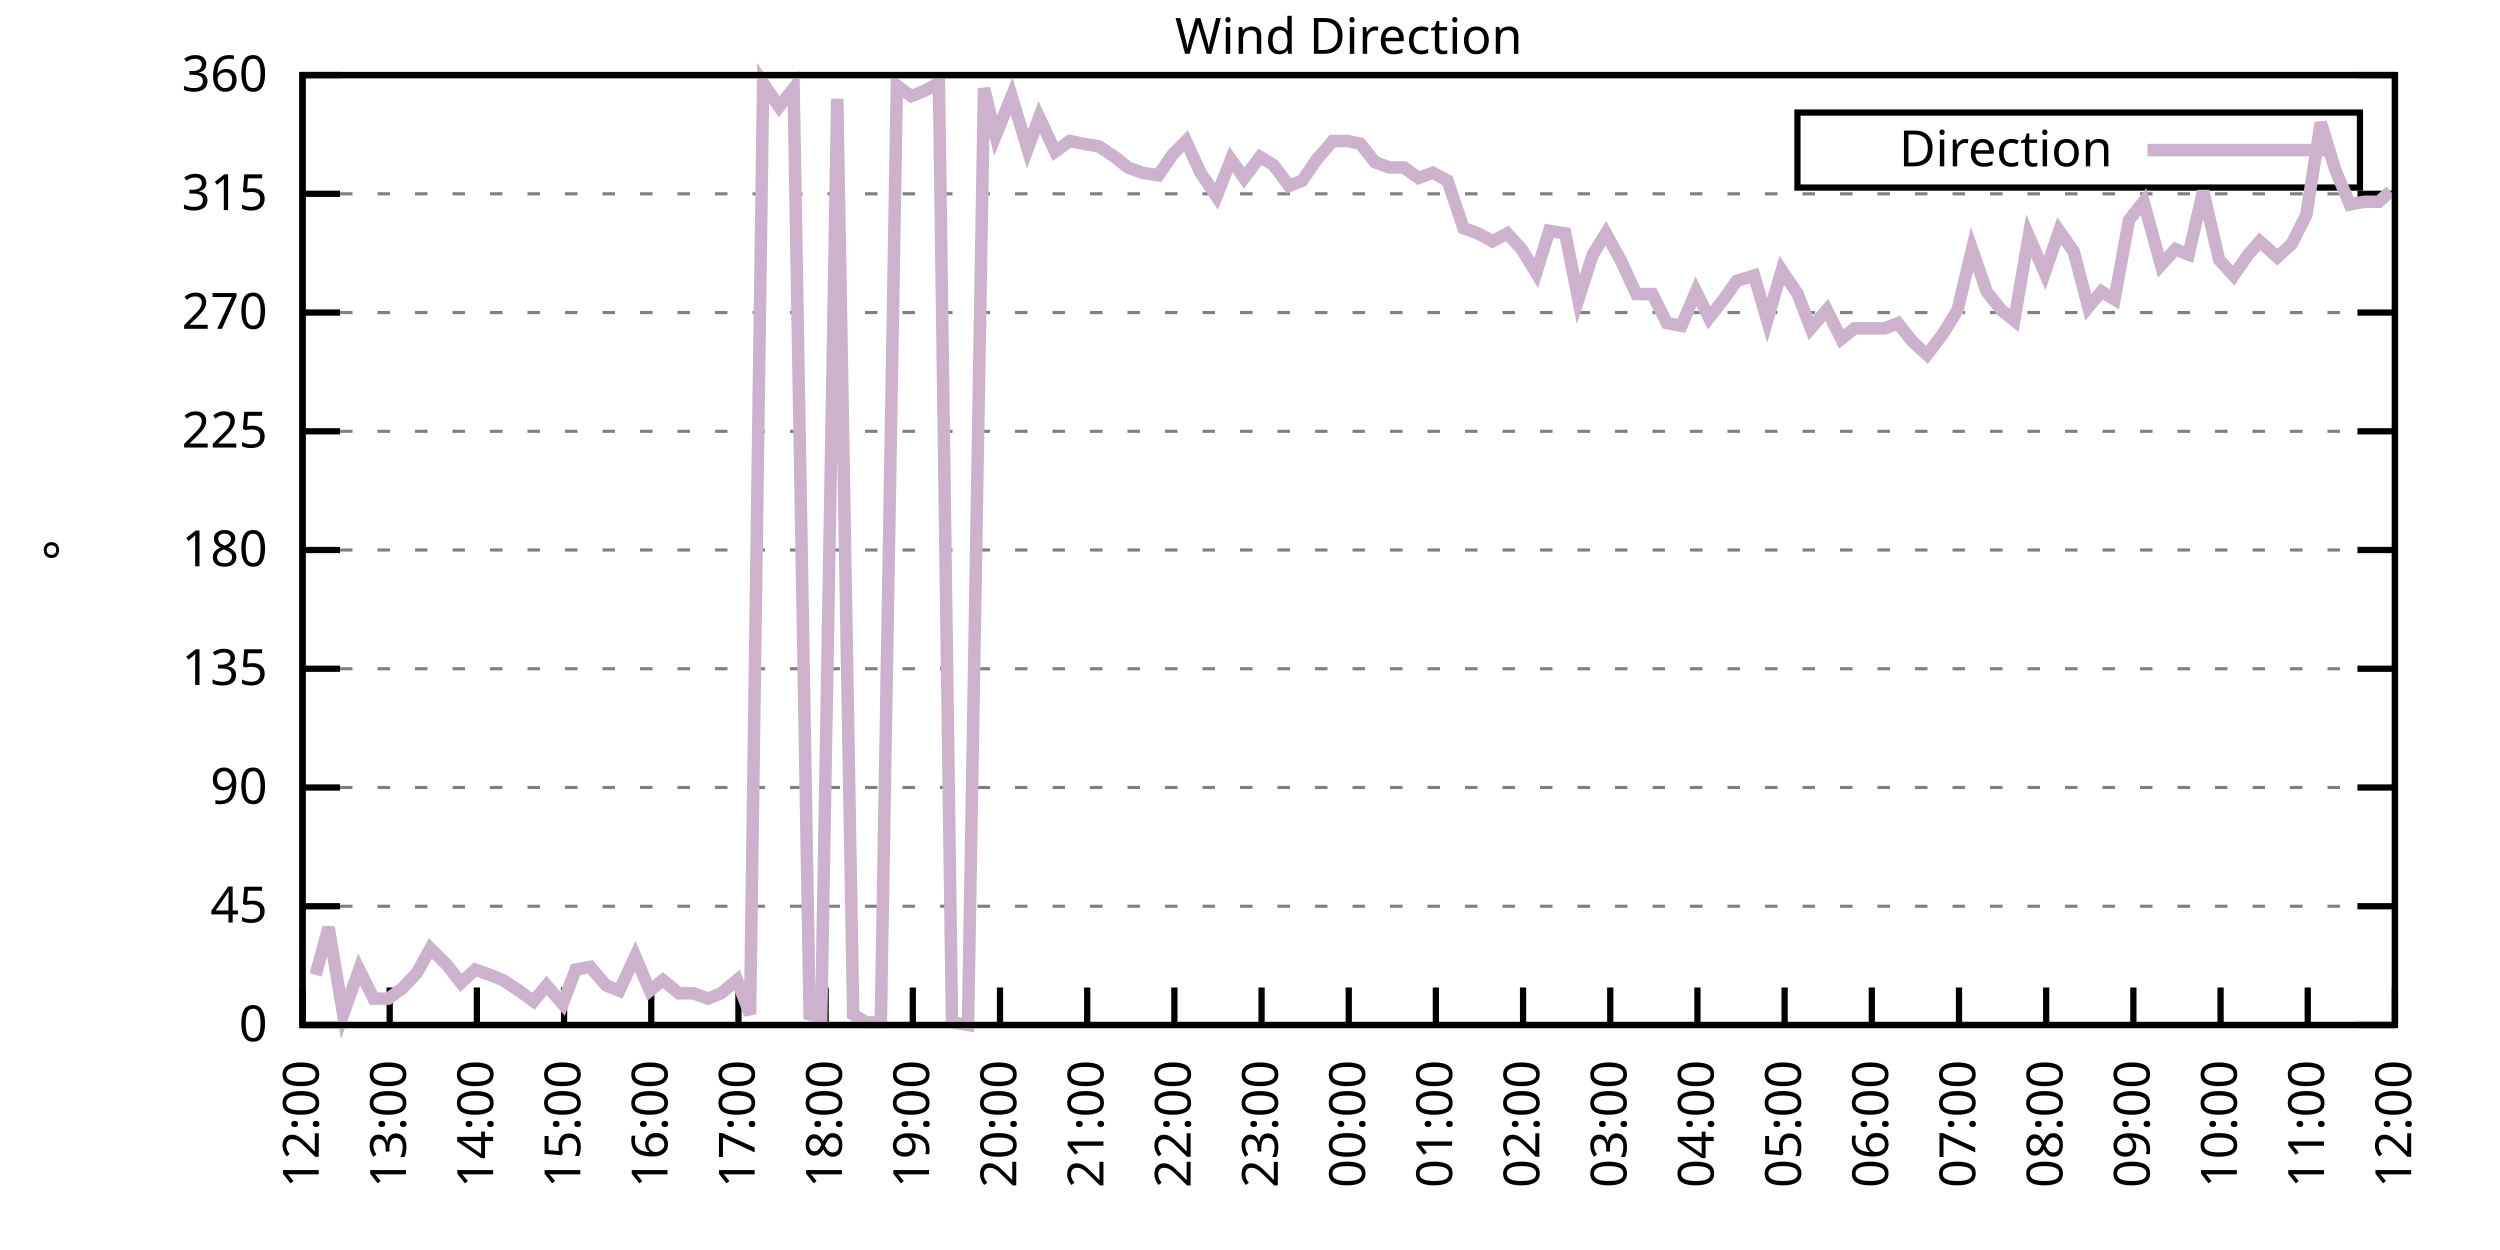
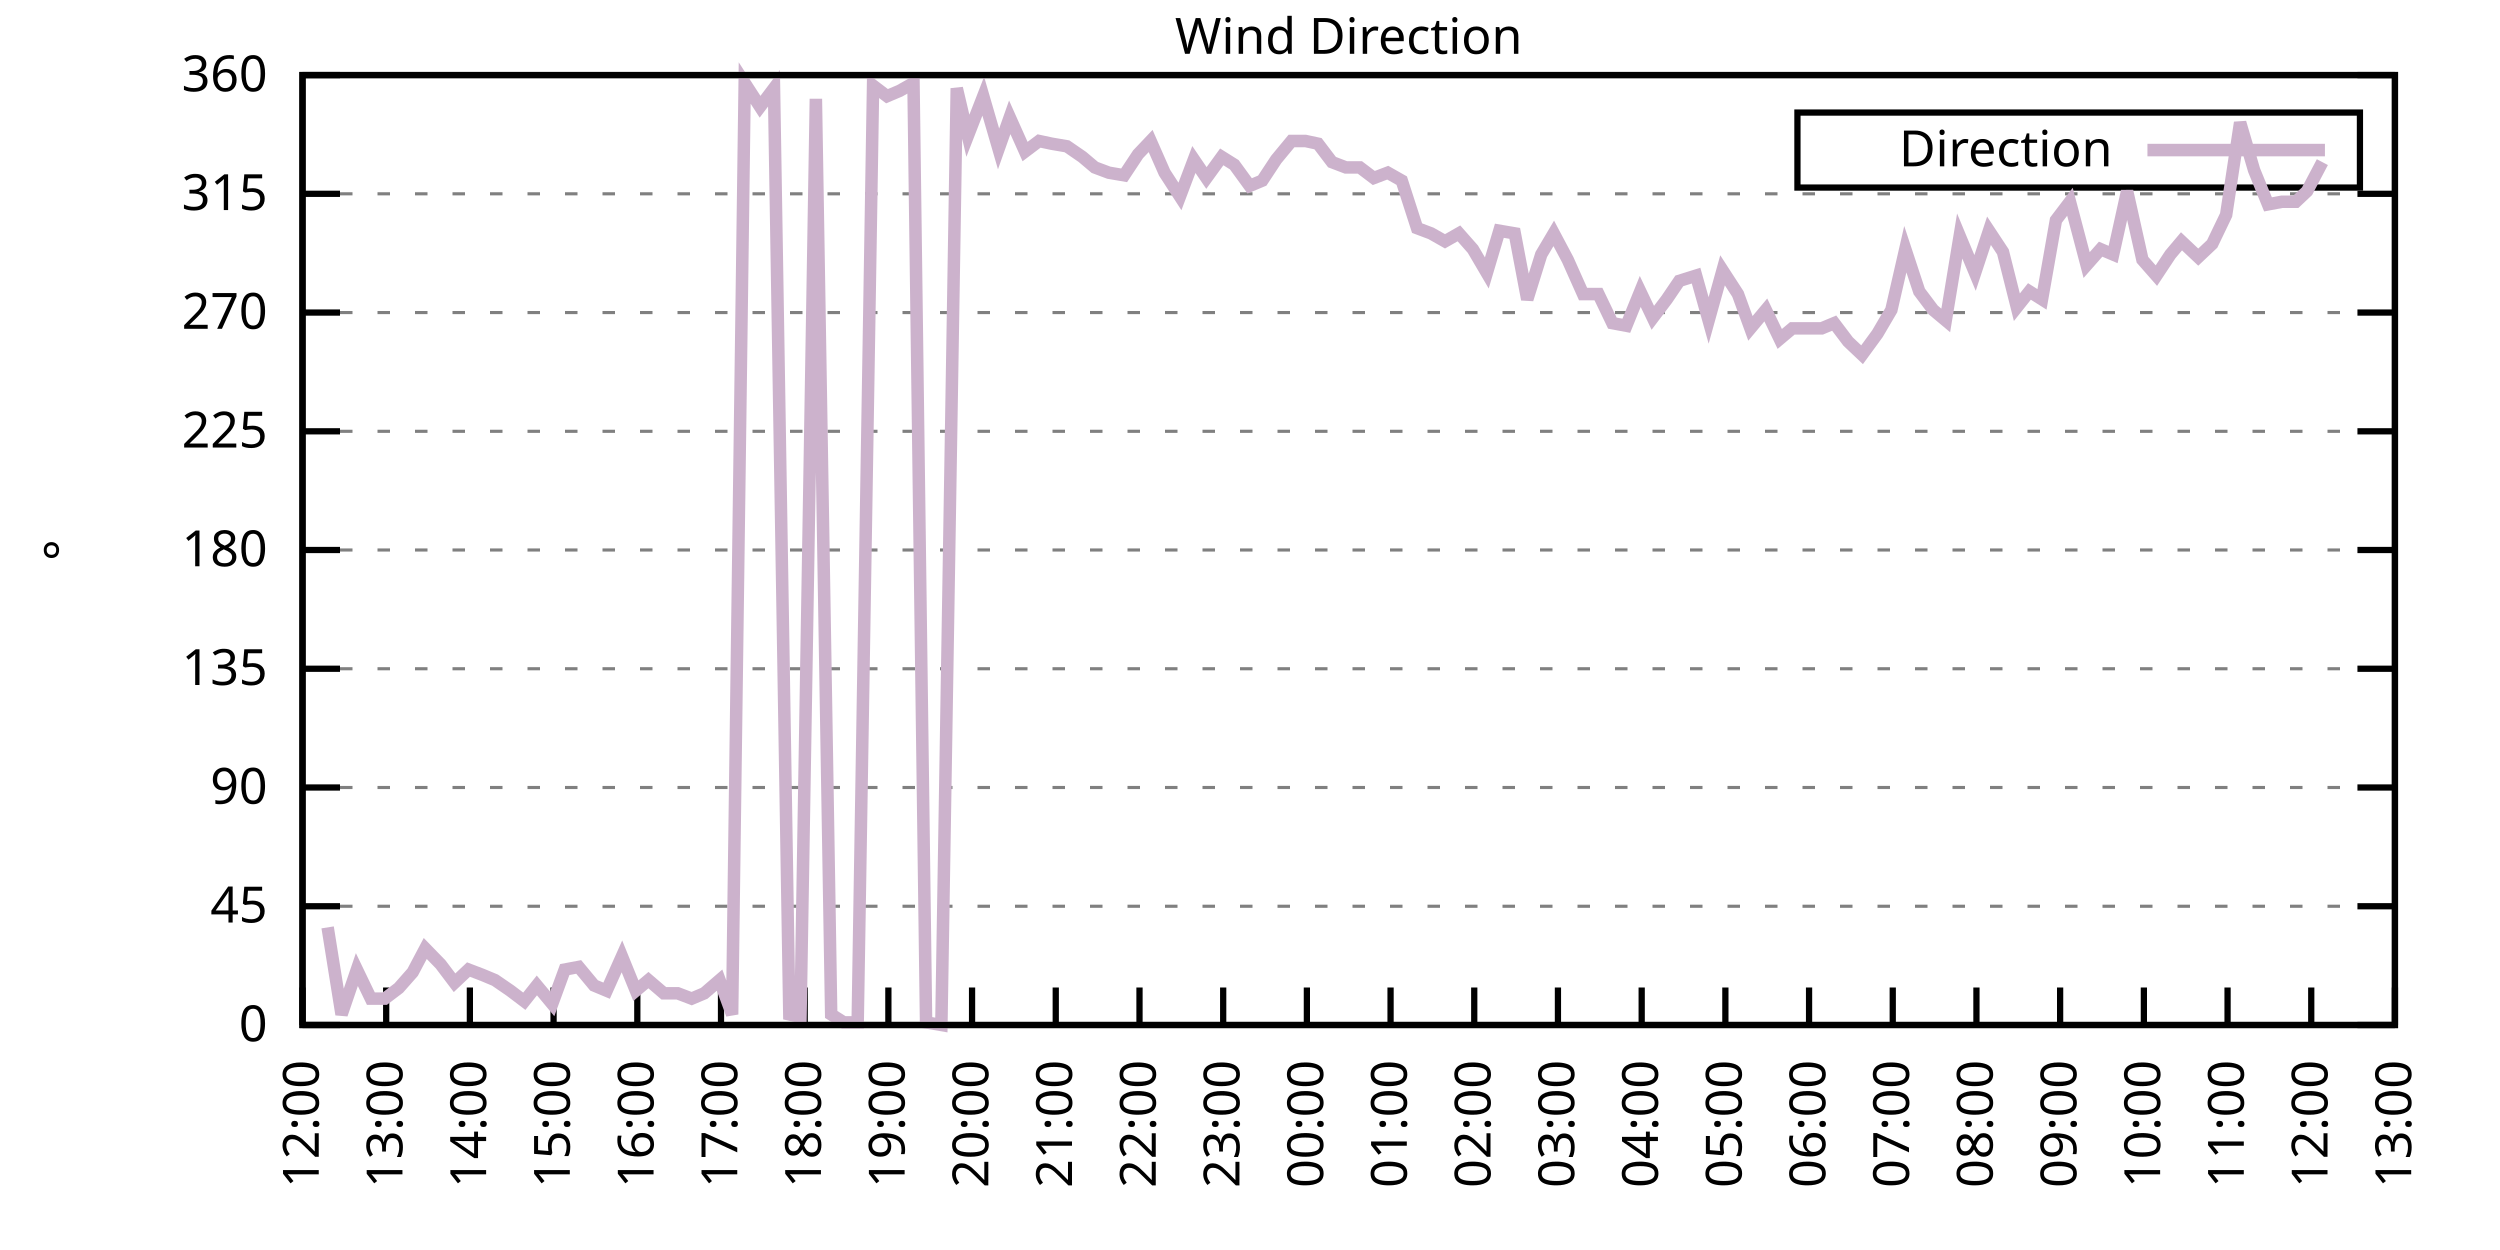
<svg xmlns="http://www.w3.org/2000/svg" xmlns:xlink="http://www.w3.org/1999/xlink" width="400" height="200" viewBox="0 0 400 200">
  <g id="gnuplot_canvas">
    <rect x="0" y="0" width="400" height="200" fill="none" />
    <defs>
      <circle id="gpDot" r="0.5" stroke-width="0.5" stroke="currentColor" />
      <path id="gpPt0" stroke-width="0.333" stroke="currentColor" d="M-1,0 h2 M0,-1 v2" />
      <path id="gpPt1" stroke-width="0.333" stroke="currentColor" d="M-1,-1 L1,1 M1,-1 L-1,1" />
      <path id="gpPt2" stroke-width="0.333" stroke="currentColor" d="M-1,0 L1,0 M0,-1 L0,1 M-1,-1 L1,1 M-1,1 L1,-1" />
      <rect id="gpPt3" stroke-width="0.333" stroke="currentColor" x="-1" y="-1" width="2" height="2" />
      <rect id="gpPt4" stroke-width="0.333" stroke="currentColor" fill="currentColor" x="-1" y="-1" width="2" height="2" />
      <circle id="gpPt5" stroke-width="0.333" stroke="currentColor" cx="0" cy="0" r="1" />
      <use xlink:href="#gpPt5" id="gpPt6" fill="currentColor" stroke="none" />
      <path id="gpPt7" stroke-width="0.333" stroke="currentColor" d="M0,-1.33 L-1.33,0.67 L1.33,0.67 z" />
      <use xlink:href="#gpPt7" id="gpPt8" fill="currentColor" stroke="none" />
      <use xlink:href="#gpPt7" id="gpPt9" stroke="currentColor" transform="rotate(180)" />
      <use xlink:href="#gpPt9" id="gpPt10" fill="currentColor" stroke="none" />
      <use xlink:href="#gpPt3" id="gpPt11" stroke="currentColor" transform="rotate(45)" />
      <use xlink:href="#gpPt11" id="gpPt12" fill="currentColor" stroke="none" />
      <path id="gpPt13" stroke-width="0.333" stroke="currentColor" d="M0,1.330 L1.265,0.411 L0.782,-1.067 L-0.782,-1.076 L-1.265,0.411 z" />
      <use xlink:href="#gpPt13" id="gpPt14" fill="currentColor" stroke="none" />
      <filter id="textbox" filterUnits="objectBoundingBox" x="0" y="0" height="1" width="1">
        <feFlood flood-color="white" flood-opacity="1" result="bgnd" />
        <feComposite in="SourceGraphic" in2="bgnd" operator="atop" />
      </filter>
      <filter id="greybox" filterUnits="objectBoundingBox" x="0" y="0" height="1" width="1">
        <feFlood flood-color="lightgrey" flood-opacity="1" result="grey" />
        <feComposite in="SourceGraphic" in2="grey" operator="atop" />
      </filter>
    </defs>
    <g fill="none" color="white" stroke="currentColor" stroke-width="1.00" stroke-linecap="butt" stroke-linejoin="miter">
</g>
    <g fill="none" color="black" stroke="currentColor" stroke-width="1.00" stroke-linecap="butt" stroke-linejoin="miter">
      <g stroke="none" shape-rendering="crispEdges">
        <polygon fill="rgb(255, 255, 255)" points="48.40,164.00 383.18,164.00 383.18,12.02 48.40,12.02 " />
      </g>
    </g>
    <g fill="none" color="black" stroke="currentColor" stroke-width="1.00" stroke-linecap="butt" stroke-linejoin="miter">
</g>
    <g fill="none" color="black" stroke="black" stroke-width="0.50" stroke-linecap="butt" stroke-linejoin="miter">
</g>
    <g fill="none" color="gray" stroke="currentColor" stroke-width="0.50" stroke-linecap="butt" stroke-linejoin="miter">
      <path stroke="gray" stroke-dasharray="2,4" class="gridline" d="M48.40,164.00 L383.19,164.00  " />
    </g>
    <g fill="none" color="gray" stroke="gray" stroke-width="1.00" stroke-linecap="butt" stroke-linejoin="miter">
</g>
    <g fill="none" color="black" stroke="currentColor" stroke-width="1.00" stroke-linecap="butt" stroke-linejoin="miter">
      <path stroke="black" d="M48.40,164.00 L54.40,164.00 M383.19,164.00 L377.19,164.00  " />
      <g transform="translate(42.80,166.60)" stroke="none" fill="black" font-family="Sans" font-size="8.00" text-anchor="end">
        <text>
          <tspan font-family="Sans"> 0</tspan>
        </text>
      </g>
    </g>
    <g fill="none" color="black" stroke="currentColor" stroke-width="1.00" stroke-linecap="butt" stroke-linejoin="miter">
</g>
    <g fill="none" color="black" stroke="black" stroke-width="0.50" stroke-linecap="butt" stroke-linejoin="miter">
</g>
    <g fill="none" color="gray" stroke="currentColor" stroke-width="0.50" stroke-linecap="butt" stroke-linejoin="miter">
      <path stroke="gray" stroke-dasharray="2,4" class="gridline" d="M48.40,145.00 L383.19,145.00  " />
    </g>
    <g fill="none" color="gray" stroke="gray" stroke-width="1.00" stroke-linecap="butt" stroke-linejoin="miter">
</g>
    <g fill="none" color="black" stroke="currentColor" stroke-width="1.00" stroke-linecap="butt" stroke-linejoin="miter">
      <path stroke="black" d="M48.40,145.00 L54.40,145.00 M383.19,145.00 L377.19,145.00  " />
      <g transform="translate(42.80,147.60)" stroke="none" fill="black" font-family="Sans" font-size="8.00" text-anchor="end">
        <text>
          <tspan font-family="Sans"> 45</tspan>
        </text>
      </g>
    </g>
    <g fill="none" color="black" stroke="currentColor" stroke-width="1.00" stroke-linecap="butt" stroke-linejoin="miter">
</g>
    <g fill="none" color="black" stroke="black" stroke-width="0.50" stroke-linecap="butt" stroke-linejoin="miter">
</g>
    <g fill="none" color="gray" stroke="currentColor" stroke-width="0.50" stroke-linecap="butt" stroke-linejoin="miter">
      <path stroke="gray" stroke-dasharray="2,4" class="gridline" d="M48.40,126.00 L383.19,126.00  " />
    </g>
    <g fill="none" color="gray" stroke="gray" stroke-width="1.00" stroke-linecap="butt" stroke-linejoin="miter">
</g>
    <g fill="none" color="black" stroke="currentColor" stroke-width="1.00" stroke-linecap="butt" stroke-linejoin="miter">
      <path stroke="black" d="M48.40,126.00 L54.40,126.00 M383.19,126.00 L377.19,126.00  " />
      <g transform="translate(42.80,128.60)" stroke="none" fill="black" font-family="Sans" font-size="8.00" text-anchor="end">
        <text>
          <tspan font-family="Sans"> 90</tspan>
        </text>
      </g>
    </g>
    <g fill="none" color="black" stroke="currentColor" stroke-width="1.00" stroke-linecap="butt" stroke-linejoin="miter">
</g>
    <g fill="none" color="black" stroke="black" stroke-width="0.50" stroke-linecap="butt" stroke-linejoin="miter">
</g>
    <g fill="none" color="gray" stroke="currentColor" stroke-width="0.50" stroke-linecap="butt" stroke-linejoin="miter">
      <path stroke="gray" stroke-dasharray="2,4" class="gridline" d="M48.40,107.00 L383.19,107.00  " />
    </g>
    <g fill="none" color="gray" stroke="gray" stroke-width="1.00" stroke-linecap="butt" stroke-linejoin="miter">
</g>
    <g fill="none" color="black" stroke="currentColor" stroke-width="1.00" stroke-linecap="butt" stroke-linejoin="miter">
      <path stroke="black" d="M48.40,107.00 L54.40,107.00 M383.19,107.00 L377.19,107.00  " />
      <g transform="translate(42.80,109.60)" stroke="none" fill="black" font-family="Sans" font-size="8.00" text-anchor="end">
        <text>
          <tspan font-family="Sans"> 135</tspan>
        </text>
      </g>
    </g>
    <g fill="none" color="black" stroke="currentColor" stroke-width="1.00" stroke-linecap="butt" stroke-linejoin="miter">
</g>
    <g fill="none" color="black" stroke="black" stroke-width="0.50" stroke-linecap="butt" stroke-linejoin="miter">
</g>
    <g fill="none" color="gray" stroke="currentColor" stroke-width="0.50" stroke-linecap="butt" stroke-linejoin="miter">
      <path stroke="gray" stroke-dasharray="2,4" class="gridline" d="M48.40,88.00 L383.19,88.00  " />
    </g>
    <g fill="none" color="gray" stroke="gray" stroke-width="1.00" stroke-linecap="butt" stroke-linejoin="miter">
</g>
    <g fill="none" color="black" stroke="currentColor" stroke-width="1.00" stroke-linecap="butt" stroke-linejoin="miter">
      <path stroke="black" d="M48.40,88.00 L54.40,88.00 M383.19,88.00 L377.19,88.00  " />
      <g transform="translate(42.80,90.60)" stroke="none" fill="black" font-family="Sans" font-size="8.00" text-anchor="end">
        <text>
          <tspan font-family="Sans"> 180</tspan>
        </text>
      </g>
    </g>
    <g fill="none" color="black" stroke="currentColor" stroke-width="1.00" stroke-linecap="butt" stroke-linejoin="miter">
</g>
    <g fill="none" color="black" stroke="black" stroke-width="0.50" stroke-linecap="butt" stroke-linejoin="miter">
</g>
    <g fill="none" color="gray" stroke="currentColor" stroke-width="0.50" stroke-linecap="butt" stroke-linejoin="miter">
      <path stroke="gray" stroke-dasharray="2,4" class="gridline" d="M48.40,69.01 L383.19,69.01  " />
    </g>
    <g fill="none" color="gray" stroke="gray" stroke-width="1.00" stroke-linecap="butt" stroke-linejoin="miter">
</g>
    <g fill="none" color="black" stroke="currentColor" stroke-width="1.00" stroke-linecap="butt" stroke-linejoin="miter">
      <path stroke="black" d="M48.40,69.01 L54.40,69.01 M383.19,69.01 L377.19,69.01  " />
      <g transform="translate(42.80,71.61)" stroke="none" fill="black" font-family="Sans" font-size="8.00" text-anchor="end">
        <text>
          <tspan font-family="Sans"> 225</tspan>
        </text>
      </g>
    </g>
    <g fill="none" color="black" stroke="currentColor" stroke-width="1.00" stroke-linecap="butt" stroke-linejoin="miter">
</g>
    <g fill="none" color="black" stroke="black" stroke-width="0.50" stroke-linecap="butt" stroke-linejoin="miter">
</g>
    <g fill="none" color="gray" stroke="currentColor" stroke-width="0.50" stroke-linecap="butt" stroke-linejoin="miter">
      <path stroke="gray" stroke-dasharray="2,4" class="gridline" d="M48.40,50.01 L383.19,50.01  " />
    </g>
    <g fill="none" color="gray" stroke="gray" stroke-width="1.00" stroke-linecap="butt" stroke-linejoin="miter">
</g>
    <g fill="none" color="black" stroke="currentColor" stroke-width="1.00" stroke-linecap="butt" stroke-linejoin="miter">
      <path stroke="black" d="M48.40,50.01 L54.40,50.01 M383.19,50.01 L377.19,50.01  " />
      <g transform="translate(42.80,52.61)" stroke="none" fill="black" font-family="Sans" font-size="8.00" text-anchor="end">
        <text>
          <tspan font-family="Sans"> 270</tspan>
        </text>
      </g>
    </g>
    <g fill="none" color="black" stroke="currentColor" stroke-width="1.00" stroke-linecap="butt" stroke-linejoin="miter">
</g>
    <g fill="none" color="black" stroke="black" stroke-width="0.50" stroke-linecap="butt" stroke-linejoin="miter">
</g>
    <g fill="none" color="gray" stroke="currentColor" stroke-width="0.50" stroke-linecap="butt" stroke-linejoin="miter">
      <path stroke="gray" stroke-dasharray="2,4" class="gridline" d="M48.40,31.01 L383.19,31.01  " />
    </g>
    <g fill="none" color="gray" stroke="gray" stroke-width="1.00" stroke-linecap="butt" stroke-linejoin="miter">
</g>
    <g fill="none" color="black" stroke="currentColor" stroke-width="1.00" stroke-linecap="butt" stroke-linejoin="miter">
      <path stroke="black" d="M48.40,31.01 L54.40,31.01 M383.19,31.01 L377.19,31.01  " />
      <g transform="translate(42.80,33.61)" stroke="none" fill="black" font-family="Sans" font-size="8.00" text-anchor="end">
        <text>
          <tspan font-family="Sans"> 315</tspan>
        </text>
      </g>
    </g>
    <g fill="none" color="black" stroke="currentColor" stroke-width="1.00" stroke-linecap="butt" stroke-linejoin="miter">
</g>
    <g fill="none" color="black" stroke="black" stroke-width="0.50" stroke-linecap="butt" stroke-linejoin="miter">
</g>
    <g fill="none" color="gray" stroke="currentColor" stroke-width="0.50" stroke-linecap="butt" stroke-linejoin="miter">
      <path stroke="gray" stroke-dasharray="2,4" class="gridline" d="M48.40,12.01 L383.19,12.01  " />
    </g>
    <g fill="none" color="gray" stroke="gray" stroke-width="1.00" stroke-linecap="butt" stroke-linejoin="miter">
</g>
    <g fill="none" color="black" stroke="currentColor" stroke-width="1.00" stroke-linecap="butt" stroke-linejoin="miter">
      <path stroke="black" d="M48.40,12.01 L54.40,12.01 M383.19,12.01 L377.19,12.01  " />
      <g transform="translate(42.80,14.61)" stroke="none" fill="black" font-family="Sans" font-size="8.00" text-anchor="end">
        <text>
          <tspan font-family="Sans"> 360</tspan>
        </text>
      </g>
    </g>
    <g fill="none" color="black" stroke="currentColor" stroke-width="1.00" stroke-linecap="butt" stroke-linejoin="miter">
      <path stroke="black" d="M48.40,164.00 L48.40,158.00  " />
      <g transform="translate(51.00,169.60) rotate(270.00)" stroke="none" fill="black" font-family="Sans" font-size="8.00" text-anchor="end">
        <text>
          <tspan font-family="Sans">12:00</tspan>
        </text>
      </g>
    </g>
    <g fill="none" color="black" stroke="currentColor" stroke-width="1.00" stroke-linecap="butt" stroke-linejoin="miter">
-       <path stroke="black" d="M62.35,164.00 L62.35,158.00  " />
-       <g transform="translate(64.95,169.60) rotate(270.00)" stroke="none" fill="black" font-family="Sans" font-size="8.00" text-anchor="end">
+       <path stroke="black" d="M61.79,164.00 L61.79,158.00  " />
+       <g transform="translate(64.39,169.60) rotate(270.00)" stroke="none" fill="black" font-family="Sans" font-size="8.00" text-anchor="end">
        <text>
          <tspan font-family="Sans">13:00</tspan>
        </text>
      </g>
    </g>
    <g fill="none" color="black" stroke="currentColor" stroke-width="1.00" stroke-linecap="butt" stroke-linejoin="miter">
-       <path stroke="black" d="M76.30,164.00 L76.30,158.00  " />
-       <g transform="translate(78.90,169.60) rotate(270.00)" stroke="none" fill="black" font-family="Sans" font-size="8.00" text-anchor="end">
+       <path stroke="black" d="M75.18,164.00 L75.18,158.00  " />
+       <g transform="translate(77.78,169.60) rotate(270.00)" stroke="none" fill="black" font-family="Sans" font-size="8.00" text-anchor="end">
        <text>
          <tspan font-family="Sans">14:00</tspan>
        </text>
      </g>
    </g>
    <g fill="none" color="black" stroke="currentColor" stroke-width="1.00" stroke-linecap="butt" stroke-linejoin="miter">
-       <path stroke="black" d="M90.25,164.00 L90.25,158.00  " />
-       <g transform="translate(92.85,169.60) rotate(270.00)" stroke="none" fill="black" font-family="Sans" font-size="8.00" text-anchor="end">
+       <path stroke="black" d="M88.57,164.00 L88.57,158.00  " />
+       <g transform="translate(91.17,169.60) rotate(270.00)" stroke="none" fill="black" font-family="Sans" font-size="8.00" text-anchor="end">
        <text>
          <tspan font-family="Sans">15:00</tspan>
        </text>
      </g>
    </g>
    <g fill="none" color="black" stroke="currentColor" stroke-width="1.00" stroke-linecap="butt" stroke-linejoin="miter">
-       <path stroke="black" d="M104.20,164.00 L104.20,158.00  " />
-       <g transform="translate(106.80,169.60) rotate(270.00)" stroke="none" fill="black" font-family="Sans" font-size="8.00" text-anchor="end">
+       <path stroke="black" d="M101.97,164.00 L101.97,158.00  " />
+       <g transform="translate(104.57,169.60) rotate(270.00)" stroke="none" fill="black" font-family="Sans" font-size="8.00" text-anchor="end">
        <text>
          <tspan font-family="Sans">16:00</tspan>
        </text>
      </g>
    </g>
    <g fill="none" color="black" stroke="currentColor" stroke-width="1.00" stroke-linecap="butt" stroke-linejoin="miter">
-       <path stroke="black" d="M118.15,164.00 L118.15,158.00  " />
-       <g transform="translate(120.75,169.60) rotate(270.00)" stroke="none" fill="black" font-family="Sans" font-size="8.00" text-anchor="end">
+       <path stroke="black" d="M115.36,164.00 L115.36,158.00  " />
+       <g transform="translate(117.96,169.60) rotate(270.00)" stroke="none" fill="black" font-family="Sans" font-size="8.00" text-anchor="end">
        <text>
          <tspan font-family="Sans">17:00</tspan>
        </text>
      </g>
    </g>
    <g fill="none" color="black" stroke="currentColor" stroke-width="1.00" stroke-linecap="butt" stroke-linejoin="miter">
-       <path stroke="black" d="M132.10,164.00 L132.10,158.00  " />
-       <g transform="translate(134.70,169.60) rotate(270.00)" stroke="none" fill="black" font-family="Sans" font-size="8.00" text-anchor="end">
+       <path stroke="black" d="M128.75,164.00 L128.75,158.00  " />
+       <g transform="translate(131.35,169.60) rotate(270.00)" stroke="none" fill="black" font-family="Sans" font-size="8.00" text-anchor="end">
        <text>
          <tspan font-family="Sans">18:00</tspan>
        </text>
      </g>
    </g>
    <g fill="none" color="black" stroke="currentColor" stroke-width="1.00" stroke-linecap="butt" stroke-linejoin="miter">
-       <path stroke="black" d="M146.05,164.00 L146.05,158.00  " />
-       <g transform="translate(148.65,169.60) rotate(270.00)" stroke="none" fill="black" font-family="Sans" font-size="8.00" text-anchor="end">
+       <path stroke="black" d="M142.14,164.00 L142.14,158.00  " />
+       <g transform="translate(144.74,169.60) rotate(270.00)" stroke="none" fill="black" font-family="Sans" font-size="8.00" text-anchor="end">
        <text>
          <tspan font-family="Sans">19:00</tspan>
        </text>
      </g>
    </g>
    <g fill="none" color="black" stroke="currentColor" stroke-width="1.00" stroke-linecap="butt" stroke-linejoin="miter">
-       <path stroke="black" d="M160.00,164.00 L160.00,158.00  " />
-       <g transform="translate(162.60,169.60) rotate(270.00)" stroke="none" fill="black" font-family="Sans" font-size="8.00" text-anchor="end">
+       <path stroke="black" d="M155.53,164.00 L155.53,158.00  " />
+       <g transform="translate(158.13,169.60) rotate(270.00)" stroke="none" fill="black" font-family="Sans" font-size="8.00" text-anchor="end">
        <text>
          <tspan font-family="Sans">20:00</tspan>
        </text>
      </g>
    </g>
    <g fill="none" color="black" stroke="currentColor" stroke-width="1.00" stroke-linecap="butt" stroke-linejoin="miter">
-       <path stroke="black" d="M173.95,164.00 L173.95,158.00  " />
-       <g transform="translate(176.55,169.60) rotate(270.00)" stroke="none" fill="black" font-family="Sans" font-size="8.00" text-anchor="end">
+       <path stroke="black" d="M168.92,164.00 L168.92,158.00  " />
+       <g transform="translate(171.52,169.60) rotate(270.00)" stroke="none" fill="black" font-family="Sans" font-size="8.00" text-anchor="end">
        <text>
          <tspan font-family="Sans">21:00</tspan>
        </text>
      </g>
    </g>
    <g fill="none" color="black" stroke="currentColor" stroke-width="1.00" stroke-linecap="butt" stroke-linejoin="miter">
-       <path stroke="black" d="M187.90,164.00 L187.90,158.00  " />
-       <g transform="translate(190.50,169.60) rotate(270.00)" stroke="none" fill="black" font-family="Sans" font-size="8.00" text-anchor="end">
+       <path stroke="black" d="M182.32,164.00 L182.32,158.00  " />
+       <g transform="translate(184.92,169.60) rotate(270.00)" stroke="none" fill="black" font-family="Sans" font-size="8.00" text-anchor="end">
        <text>
          <tspan font-family="Sans">22:00</tspan>
        </text>
      </g>
    </g>
    <g fill="none" color="black" stroke="currentColor" stroke-width="1.00" stroke-linecap="butt" stroke-linejoin="miter">
-       <path stroke="black" d="M201.85,164.00 L201.85,158.00  " />
-       <g transform="translate(204.45,169.60) rotate(270.00)" stroke="none" fill="black" font-family="Sans" font-size="8.00" text-anchor="end">
+       <path stroke="black" d="M195.71,164.00 L195.71,158.00  " />
+       <g transform="translate(198.31,169.60) rotate(270.00)" stroke="none" fill="black" font-family="Sans" font-size="8.00" text-anchor="end">
        <text>
          <tspan font-family="Sans">23:00</tspan>
        </text>
      </g>
    </g>
    <g fill="none" color="black" stroke="currentColor" stroke-width="1.00" stroke-linecap="butt" stroke-linejoin="miter">
-       <path stroke="black" d="M215.80,164.00 L215.80,158.00  " />
-       <g transform="translate(218.40,169.60) rotate(270.00)" stroke="none" fill="black" font-family="Sans" font-size="8.00" text-anchor="end">
+       <path stroke="black" d="M209.10,164.00 L209.10,158.00  " />
+       <g transform="translate(211.70,169.60) rotate(270.00)" stroke="none" fill="black" font-family="Sans" font-size="8.00" text-anchor="end">
        <text>
          <tspan font-family="Sans">00:00</tspan>
        </text>
      </g>
    </g>
    <g fill="none" color="black" stroke="currentColor" stroke-width="1.00" stroke-linecap="butt" stroke-linejoin="miter">
-       <path stroke="black" d="M229.74,164.00 L229.74,158.00  " />
-       <g transform="translate(232.34,169.60) rotate(270.00)" stroke="none" fill="black" font-family="Sans" font-size="8.00" text-anchor="end">
+       <path stroke="black" d="M222.49,164.00 L222.49,158.00  " />
+       <g transform="translate(225.09,169.60) rotate(270.00)" stroke="none" fill="black" font-family="Sans" font-size="8.00" text-anchor="end">
        <text>
          <tspan font-family="Sans">01:00</tspan>
        </text>
      </g>
    </g>
    <g fill="none" color="black" stroke="currentColor" stroke-width="1.00" stroke-linecap="butt" stroke-linejoin="miter">
-       <path stroke="black" d="M243.69,164.00 L243.69,158.00  " />
-       <g transform="translate(246.29,169.60) rotate(270.00)" stroke="none" fill="black" font-family="Sans" font-size="8.00" text-anchor="end">
+       <path stroke="black" d="M235.88,164.00 L235.88,158.00  " />
+       <g transform="translate(238.48,169.60) rotate(270.00)" stroke="none" fill="black" font-family="Sans" font-size="8.00" text-anchor="end">
        <text>
          <tspan font-family="Sans">02:00</tspan>
        </text>
      </g>
    </g>
    <g fill="none" color="black" stroke="currentColor" stroke-width="1.00" stroke-linecap="butt" stroke-linejoin="miter">
-       <path stroke="black" d="M257.64,164.00 L257.64,158.00  " />
-       <g transform="translate(260.24,169.60) rotate(270.00)" stroke="none" fill="black" font-family="Sans" font-size="8.00" text-anchor="end">
+       <path stroke="black" d="M249.27,164.00 L249.27,158.00  " />
+       <g transform="translate(251.87,169.60) rotate(270.00)" stroke="none" fill="black" font-family="Sans" font-size="8.00" text-anchor="end">
        <text>
          <tspan font-family="Sans">03:00</tspan>
        </text>
      </g>
    </g>
    <g fill="none" color="black" stroke="currentColor" stroke-width="1.00" stroke-linecap="butt" stroke-linejoin="miter">
-       <path stroke="black" d="M271.59,164.00 L271.59,158.00  " />
-       <g transform="translate(274.19,169.60) rotate(270.00)" stroke="none" fill="black" font-family="Sans" font-size="8.00" text-anchor="end">
+       <path stroke="black" d="M262.67,164.00 L262.67,158.00  " />
+       <g transform="translate(265.27,169.60) rotate(270.00)" stroke="none" fill="black" font-family="Sans" font-size="8.00" text-anchor="end">
        <text>
          <tspan font-family="Sans">04:00</tspan>
        </text>
      </g>
    </g>
    <g fill="none" color="black" stroke="currentColor" stroke-width="1.00" stroke-linecap="butt" stroke-linejoin="miter">
-       <path stroke="black" d="M285.54,164.00 L285.54,158.00  " />
-       <g transform="translate(288.14,169.60) rotate(270.00)" stroke="none" fill="black" font-family="Sans" font-size="8.00" text-anchor="end">
+       <path stroke="black" d="M276.06,164.00 L276.06,158.00  " />
+       <g transform="translate(278.66,169.60) rotate(270.00)" stroke="none" fill="black" font-family="Sans" font-size="8.00" text-anchor="end">
        <text>
          <tspan font-family="Sans">05:00</tspan>
        </text>
      </g>
    </g>
    <g fill="none" color="black" stroke="currentColor" stroke-width="1.00" stroke-linecap="butt" stroke-linejoin="miter">
-       <path stroke="black" d="M299.49,164.00 L299.49,158.00  " />
-       <g transform="translate(302.09,169.60) rotate(270.00)" stroke="none" fill="black" font-family="Sans" font-size="8.00" text-anchor="end">
+       <path stroke="black" d="M289.45,164.00 L289.45,158.00  " />
+       <g transform="translate(292.05,169.60) rotate(270.00)" stroke="none" fill="black" font-family="Sans" font-size="8.00" text-anchor="end">
        <text>
          <tspan font-family="Sans">06:00</tspan>
        </text>
      </g>
    </g>
    <g fill="none" color="black" stroke="currentColor" stroke-width="1.00" stroke-linecap="butt" stroke-linejoin="miter">
-       <path stroke="black" d="M313.44,164.00 L313.44,158.00  " />
-       <g transform="translate(316.04,169.60) rotate(270.00)" stroke="none" fill="black" font-family="Sans" font-size="8.00" text-anchor="end">
+       <path stroke="black" d="M302.84,164.00 L302.84,158.00  " />
+       <g transform="translate(305.44,169.60) rotate(270.00)" stroke="none" fill="black" font-family="Sans" font-size="8.00" text-anchor="end">
        <text>
          <tspan font-family="Sans">07:00</tspan>
        </text>
      </g>
    </g>
    <g fill="none" color="black" stroke="currentColor" stroke-width="1.00" stroke-linecap="butt" stroke-linejoin="miter">
-       <path stroke="black" d="M327.39,164.00 L327.39,158.00  " />
-       <g transform="translate(329.99,169.60) rotate(270.00)" stroke="none" fill="black" font-family="Sans" font-size="8.00" text-anchor="end">
+       <path stroke="black" d="M316.23,164.00 L316.23,158.00  " />
+       <g transform="translate(318.83,169.60) rotate(270.00)" stroke="none" fill="black" font-family="Sans" font-size="8.00" text-anchor="end">
        <text>
          <tspan font-family="Sans">08:00</tspan>
        </text>
      </g>
    </g>
    <g fill="none" color="black" stroke="currentColor" stroke-width="1.00" stroke-linecap="butt" stroke-linejoin="miter">
-       <path stroke="black" d="M341.34,164.00 L341.34,158.00  " />
-       <g transform="translate(343.94,169.60) rotate(270.00)" stroke="none" fill="black" font-family="Sans" font-size="8.00" text-anchor="end">
+       <path stroke="black" d="M329.62,164.00 L329.62,158.00  " />
+       <g transform="translate(332.22,169.60) rotate(270.00)" stroke="none" fill="black" font-family="Sans" font-size="8.00" text-anchor="end">
        <text>
          <tspan font-family="Sans">09:00</tspan>
        </text>
      </g>
    </g>
    <g fill="none" color="black" stroke="currentColor" stroke-width="1.00" stroke-linecap="butt" stroke-linejoin="miter">
-       <path stroke="black" d="M355.29,164.00 L355.29,158.00  " />
-       <g transform="translate(357.89,169.60) rotate(270.00)" stroke="none" fill="black" font-family="Sans" font-size="8.00" text-anchor="end">
+       <path stroke="black" d="M343.02,164.00 L343.02,158.00  " />
+       <g transform="translate(345.62,169.60) rotate(270.00)" stroke="none" fill="black" font-family="Sans" font-size="8.00" text-anchor="end">
        <text>
          <tspan font-family="Sans">10:00</tspan>
        </text>
      </g>
    </g>
    <g fill="none" color="black" stroke="currentColor" stroke-width="1.00" stroke-linecap="butt" stroke-linejoin="miter">
-       <path stroke="black" d="M369.24,164.00 L369.24,158.00  " />
-       <g transform="translate(371.84,169.60) rotate(270.00)" stroke="none" fill="black" font-family="Sans" font-size="8.00" text-anchor="end">
+       <path stroke="black" d="M356.41,164.00 L356.41,158.00  " />
+       <g transform="translate(359.01,169.60) rotate(270.00)" stroke="none" fill="black" font-family="Sans" font-size="8.00" text-anchor="end">
        <text>
          <tspan font-family="Sans">11:00</tspan>
+         </text>
+       </g>
+     </g>
+     <g fill="none" color="black" stroke="currentColor" stroke-width="1.00" stroke-linecap="butt" stroke-linejoin="miter">
+       <path stroke="black" d="M369.80,164.00 L369.80,158.00  " />
+       <g transform="translate(372.40,169.60) rotate(270.00)" stroke="none" fill="black" font-family="Sans" font-size="8.00" text-anchor="end">
+         <text>
+           <tspan font-family="Sans">12:00</tspan>
        </text>
      </g>
    </g>
    <g fill="none" color="black" stroke="currentColor" stroke-width="1.00" stroke-linecap="butt" stroke-linejoin="miter">
      <path stroke="black" d="M383.19,164.00 L383.19,158.00  " />
      <g transform="translate(385.79,169.60) rotate(270.00)" stroke="none" fill="black" font-family="Sans" font-size="8.00" text-anchor="end">
        <text>
-           <tspan font-family="Sans">12:00</tspan>
+           <tspan font-family="Sans">13:00</tspan>
        </text>
      </g>
    </g>
    <g fill="none" color="black" stroke="currentColor" stroke-width="1.00" stroke-linecap="butt" stroke-linejoin="miter">
</g>
    <g fill="none" color="black" stroke="currentColor" stroke-width="1.00" stroke-linecap="butt" stroke-linejoin="miter">
      <path stroke="black" d="M48.40,12.01 L48.40,164.00 L383.19,164.00 L383.19,12.01 L48.40,12.01 Z  " />
    </g>
    <g fill="none" color="black" stroke="currentColor" stroke-width="1.00" stroke-linecap="butt" stroke-linejoin="miter">
</g>
    <g fill="none" color="black" stroke="currentColor" stroke-width="1.00" stroke-linecap="butt" stroke-linejoin="miter">
      <path stroke="black" d="M287.59,30.01 L287.59,18.01 L377.59,18.01 L377.59,30.01 L287.59,30.01 Z  " />
    </g>
    <g id="Wind_direction_plot_1">
      <g fill="none" color="white" stroke="black" stroke-width="2.00" stroke-linecap="butt" stroke-linejoin="miter">
</g>
      <g fill="none" color="black" stroke="currentColor" stroke-width="2.00" stroke-linecap="butt" stroke-linejoin="miter">
        <g transform="translate(337.99,26.61)" stroke="none" fill="black" font-family="Sans" font-size="8.00" text-anchor="end">
          <text>
            <tspan font-family="Sans">Direction</tspan>
          </text>
        </g>
      </g>
      <g fill="none" color="black" stroke="currentColor" stroke-width="2.00" stroke-linecap="butt" stroke-linejoin="miter">
-         <path stroke="rgb(204, 178, 204)" d="M343.59,24.01 L371.99,24.01 M50.49,155.98 L52.58,148.38 L54.91,162.31 L57.47,155.13 L59.79,159.78 L62.12,159.78   L64.44,158.09 L66.77,155.56 L68.86,151.76 L71.42,154.29 L73.74,157.24 L76.07,155.13 L78.39,155.98 L80.48,156.82   L83.04,158.51 L85.37,160.20 L87.46,157.67 L90.02,160.62 L92.11,155.13 L94.43,154.71 L96.99,157.67 L99.08,158.51   L101.64,153.02 L103.97,158.51 L106.06,156.82 L108.62,158.93 L110.94,158.93 L113.27,159.78 L115.36,158.93 L117.92,156.82   L120.01,162.31 L122.10,13.28 L124.66,17.08 L126.98,14.12 L129.54,162.31 L131.40,162.73 L133.96,15.81 L136.51,162.31   L138.61,163.58 L140.93,163.58 L143.49,13.70 L145.81,15.39 L147.91,14.54 L150.23,13.28 L152.32,163.58 L154.88,164.00   L157.44,14.12 L159.30,21.72 L161.86,15.39 L164.41,23.83 L166.27,18.77 L168.83,24.25 L171.16,22.56 L173.25,22.99   L175.81,23.41 L178.36,25.10 L180.46,26.79 L182.78,27.63 L185.34,28.05 L187.66,24.68 L189.76,22.56 L192.08,27.63   L194.64,31.43 L196.96,25.52 L199.06,28.48 L201.61,25.10 L203.71,26.36 L206.26,29.74 L208.36,28.90 L210.68,25.52   L213.24,22.56 L215.56,22.56 L217.65,22.99 L219.98,25.94 L222.30,26.79 L224.63,26.79 L226.95,28.48 L229.28,27.63   L231.60,28.90 L234.16,36.50 L236.49,37.34 L238.81,38.61 L241.14,37.34 L243.46,39.87 L245.79,43.67 L247.88,36.92   L250.44,37.34 L252.53,47.90 L254.85,40.72 L256.95,37.34 L259.27,41.56 L261.83,47.05 L264.39,47.05 L266.71,51.70   L269.04,52.12 L271.36,46.63 L273.45,50.85 L275.78,47.90 L277.87,44.94 L280.66,44.10 L282.75,51.27 L285.08,43.25   L287.64,47.05 L289.73,52.54 L292.29,49.59 L294.61,54.23 L296.70,52.54 L299.03,52.54 L301.58,52.54 L303.68,51.70   L306.00,54.65 L308.33,56.76 L310.88,53.39 L313.21,49.59 L315.53,39.87 L317.86,46.63 L320.18,49.59 L322.28,51.27   L324.60,37.76 L327.16,43.67 L329.48,36.92 L331.81,40.30 L334.13,49.16 L336.23,46.63 L338.32,47.90 L340.64,35.23   L342.97,32.28 L345.76,42.41 L348.08,39.87 L350.18,40.72 L352.50,30.59 L355.06,41.56 L357.38,44.10 L359.71,40.72   L361.57,38.61 L364.36,41.14 L366.68,39.03 L369.01,34.39 L371.33,19.61 L373.66,27.21 L375.98,32.70 L378.31,32.28   L380.63,32.28 L382.49,30.59  " />
+         <path stroke="rgb(204, 178, 204)" d="M343.59,24.01 L371.99,24.01 M52.42,148.38 L54.65,162.31 L57.10,155.13 L59.34,159.78 L61.57,159.78 L63.80,158.09   L66.03,155.56 L68.04,151.76 L70.50,154.29 L72.73,157.24 L74.96,155.13 L77.19,155.98 L79.20,156.82 L81.66,158.51   L83.89,160.20 L85.90,157.67 L88.35,160.62 L90.36,155.13 L92.59,154.71 L95.05,157.67 L97.06,158.51 L99.51,153.02   L101.74,158.51 L103.75,156.82 L106.21,158.93 L108.44,158.93 L110.67,159.78 L112.68,158.93 L115.13,156.82 L117.14,162.31   L119.15,13.28 L121.61,17.08 L123.84,14.12 L126.29,162.31 L128.08,162.73 L130.54,15.81 L132.99,162.31 L135.00,163.58   L137.23,163.58 L139.69,13.70 L141.92,15.39 L143.93,14.54 L146.16,13.28 L148.17,163.58 L150.62,164.00 L153.08,14.12   L154.86,21.72 L157.32,15.39 L159.77,23.83 L161.56,18.77 L164.01,24.25 L166.25,22.56 L168.25,22.99 L170.71,23.41   L173.17,25.10 L175.17,26.79 L177.41,27.63 L179.86,28.05 L182.09,24.68 L184.10,22.56 L186.33,27.63 L188.79,31.43   L191.02,25.52 L193.03,28.48 L195.48,25.10 L197.49,26.36 L199.95,29.74 L201.96,28.90 L204.19,25.52 L206.64,22.56   L208.88,22.56 L210.88,22.99 L213.12,25.94 L215.35,26.79 L217.58,26.79 L219.81,28.48 L222.04,27.63 L224.28,28.90   L226.73,36.50 L228.96,37.34 L231.20,38.61 L233.43,37.34 L235.66,39.87 L237.89,43.67 L239.90,36.92 L242.36,37.34   L244.36,47.90 L246.60,40.72 L248.60,37.34 L250.84,41.56 L253.29,47.05 L255.75,47.05 L257.98,51.70 L260.21,52.12   L262.44,46.63 L264.45,50.85 L266.68,47.90 L268.69,44.94 L271.37,44.10 L273.38,51.27 L275.61,43.25 L278.07,47.05   L280.07,52.54 L282.53,49.59 L284.76,54.23 L286.77,52.54 L289.00,52.54 L291.46,52.54 L293.47,51.70 L295.70,54.65   L297.93,56.76 L300.39,53.39 L302.62,49.59 L304.85,39.87 L307.08,46.63 L309.31,49.59 L311.32,51.27 L313.55,37.76   L316.01,43.67 L318.24,36.92 L320.47,40.30 L322.70,49.16 L324.71,46.63 L326.72,47.90 L328.95,35.23 L331.19,32.28   L333.86,42.41 L336.10,39.87 L338.10,40.72 L340.34,30.59 L342.79,41.56 L345.02,44.10 L347.26,40.72 L349.04,38.61   L351.72,41.14 L353.95,39.03 L356.18,34.39 L358.42,19.61 L360.65,27.21 L362.88,32.70 L365.11,32.28 L367.34,32.28   L369.13,30.59 L371.58,25.94  " />
      </g>
    </g>
    <g fill="none" color="black" stroke="currentColor" stroke-width="2.00" stroke-linecap="butt" stroke-linejoin="miter">
</g>
    <g fill="none" color="black" stroke="black" stroke-width="1.00" stroke-linecap="butt" stroke-linejoin="miter">
</g>
    <g fill="none" color="black" stroke="currentColor" stroke-width="1.00" stroke-linecap="butt" stroke-linejoin="miter">
      <path stroke="black" d="M48.40,12.01 L48.40,164.00 L383.19,164.00 L383.19,12.01 L48.40,12.01 Z  " />
      <g transform="translate(12.80,88.01) rotate(270.00)" stroke="none" fill="black" font-family="Sans" font-size="8.00" text-anchor="middle">
        <text>
          <tspan font-family="Sans">°</tspan>
        </text>
      </g>
    </g>
    <g fill="none" color="black" stroke="currentColor" stroke-width="1.00" stroke-linecap="butt" stroke-linejoin="miter">
</g>
    <g fill="none" color="black" stroke="currentColor" stroke-width="1.00" stroke-linecap="butt" stroke-linejoin="miter">
      <g transform="translate(215.79,8.61)" stroke="none" fill="black" font-family="Sans" font-size="8.00" text-anchor="middle">
        <text>
          <tspan font-family="Sans">Wind Direction</tspan>
        </text>
      </g>
    </g>
    <g fill="none" color="black" stroke="currentColor" stroke-width="1.00" stroke-linecap="butt" stroke-linejoin="miter">
</g>
  </g>
</svg>
